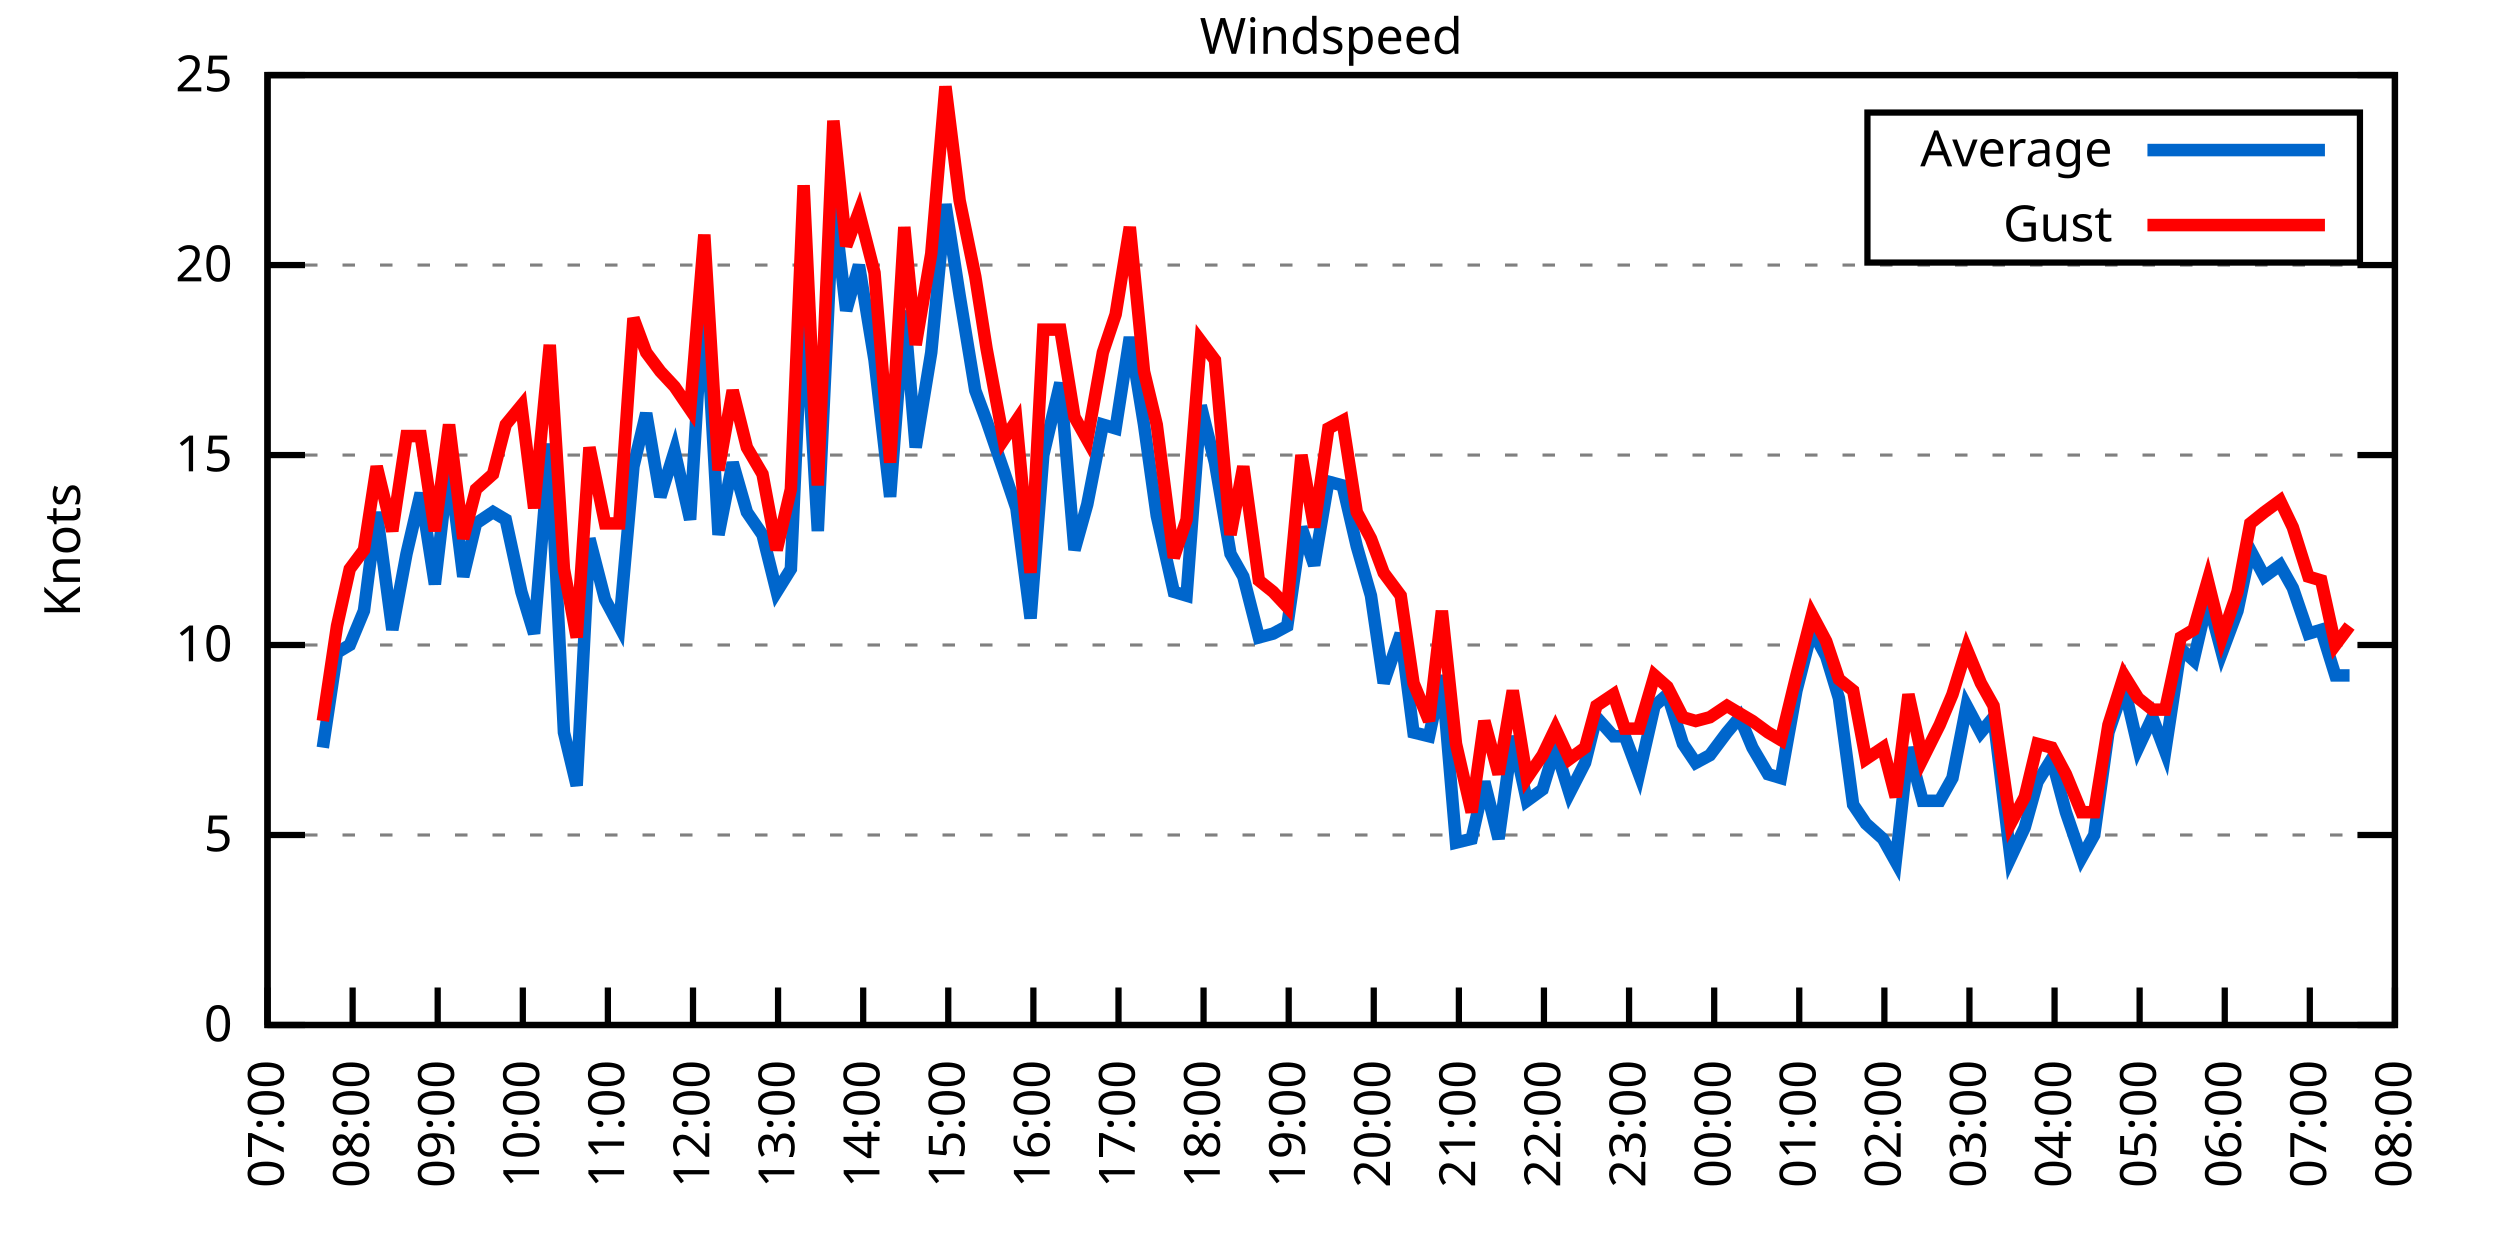
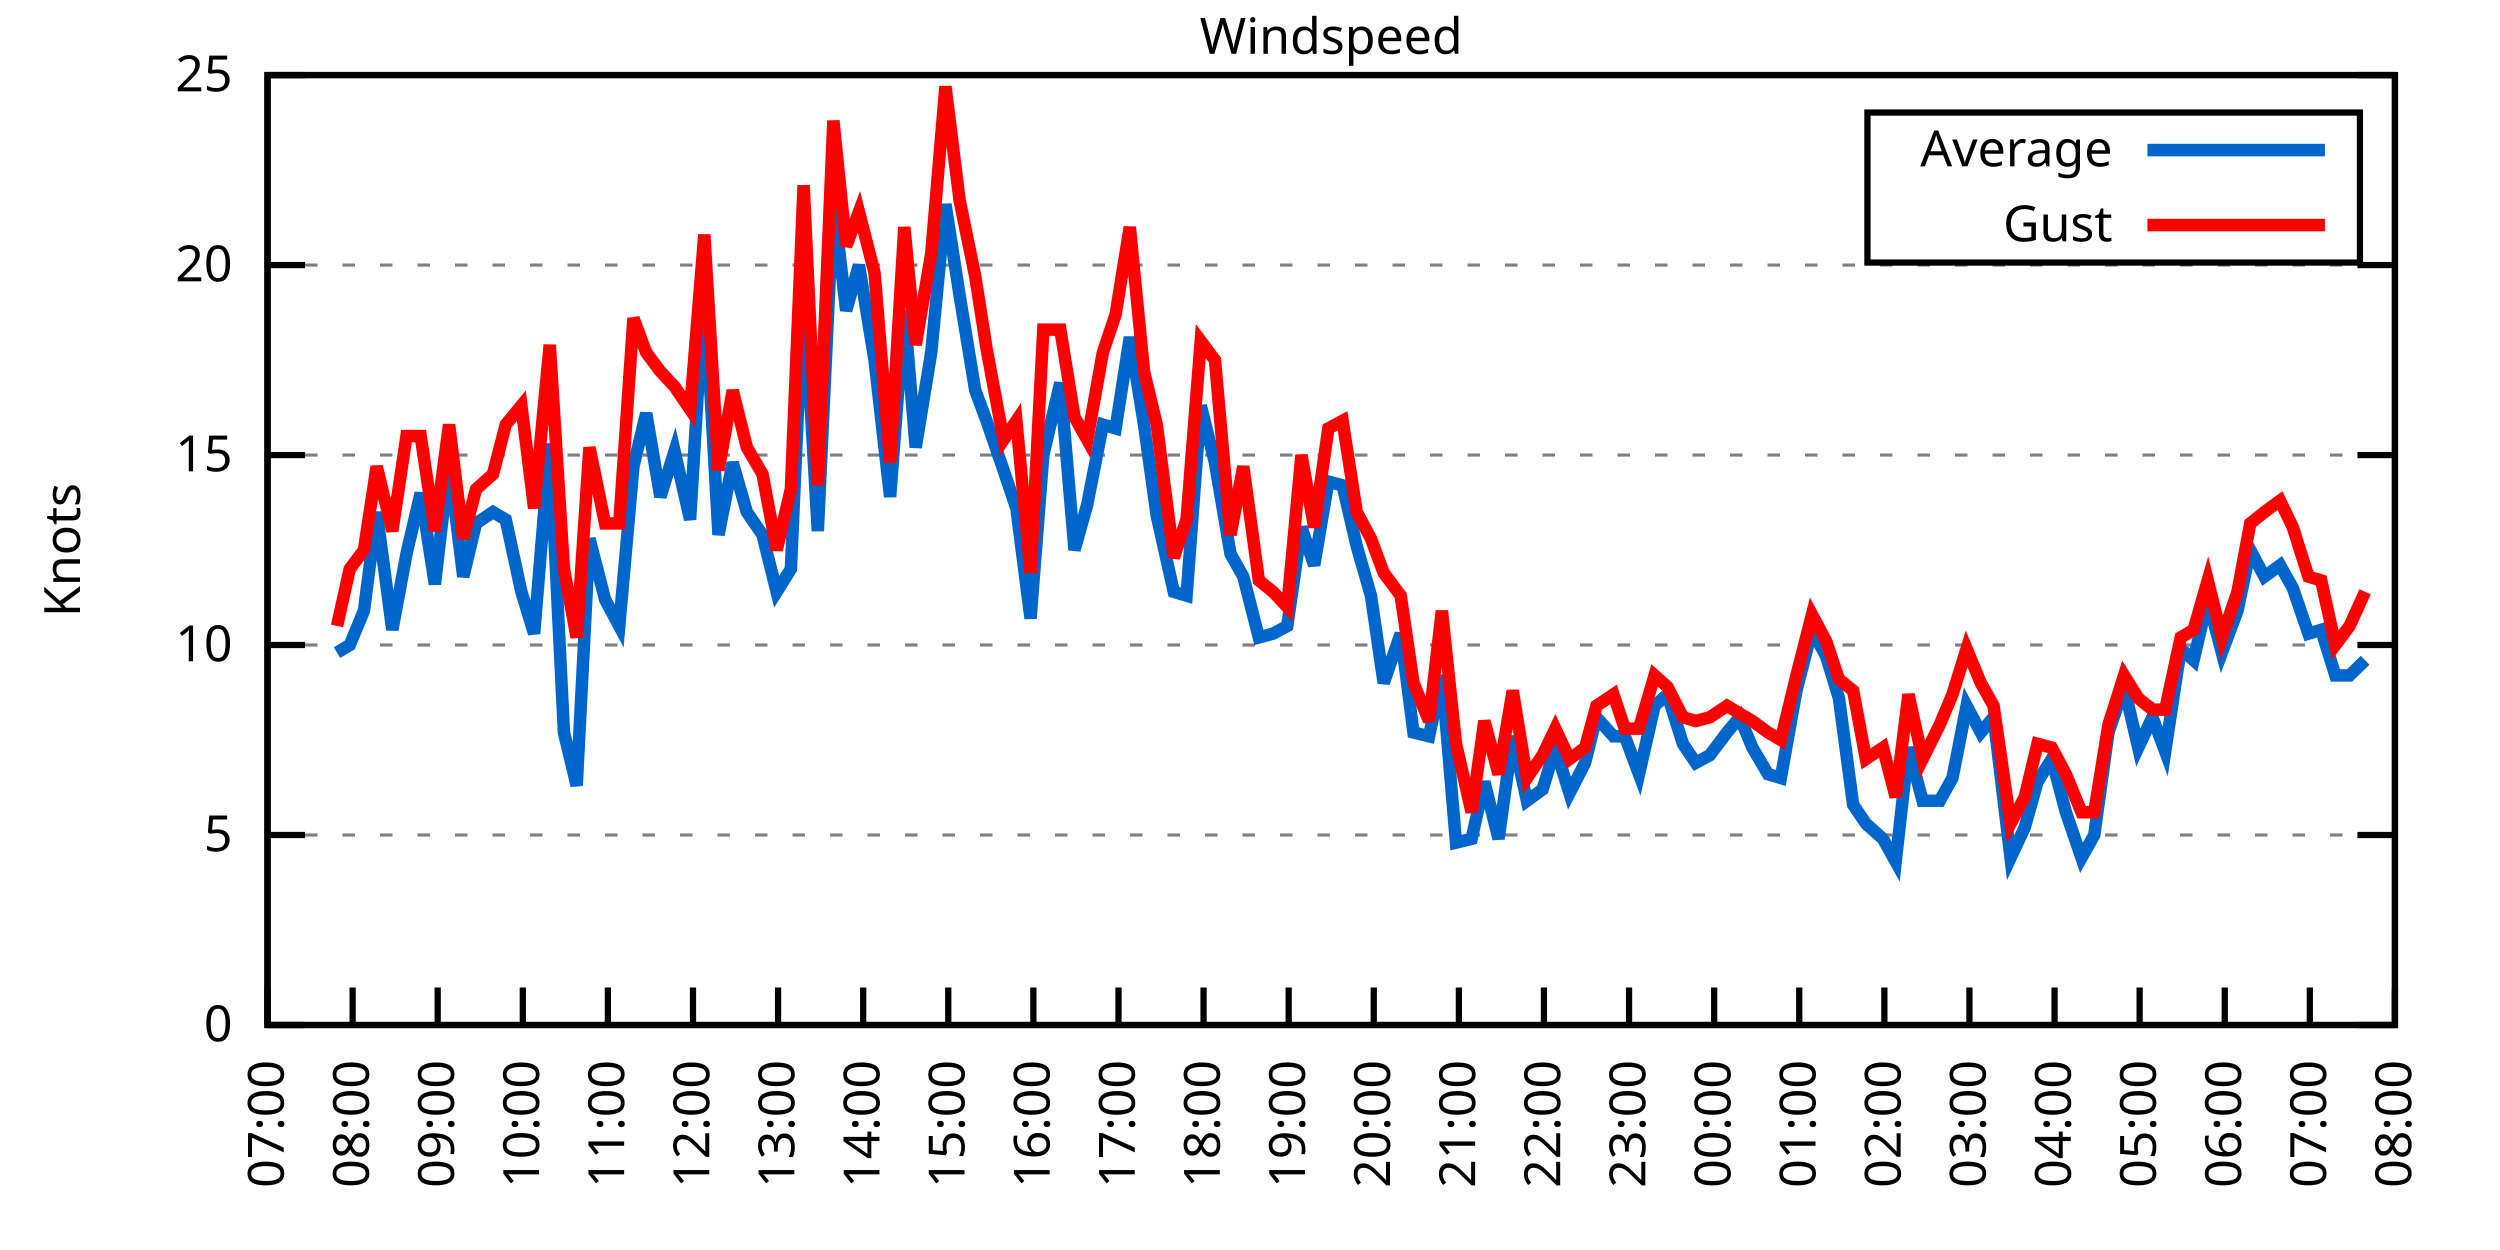
<svg xmlns="http://www.w3.org/2000/svg" xmlns:xlink="http://www.w3.org/1999/xlink" width="400" height="200" viewBox="0 0 400 200">
  <g id="gnuplot_canvas">
    <rect x="0" y="0" width="400" height="200" fill="none" />
    <defs>
      <circle id="gpDot" r="0.5" stroke-width="0.5" stroke="currentColor" />
      <path id="gpPt0" stroke-width="0.333" stroke="currentColor" d="M-1,0 h2 M0,-1 v2" />
      <path id="gpPt1" stroke-width="0.333" stroke="currentColor" d="M-1,-1 L1,1 M1,-1 L-1,1" />
      <path id="gpPt2" stroke-width="0.333" stroke="currentColor" d="M-1,0 L1,0 M0,-1 L0,1 M-1,-1 L1,1 M-1,1 L1,-1" />
      <rect id="gpPt3" stroke-width="0.333" stroke="currentColor" x="-1" y="-1" width="2" height="2" />
      <rect id="gpPt4" stroke-width="0.333" stroke="currentColor" fill="currentColor" x="-1" y="-1" width="2" height="2" />
      <circle id="gpPt5" stroke-width="0.333" stroke="currentColor" cx="0" cy="0" r="1" />
      <use xlink:href="#gpPt5" id="gpPt6" fill="currentColor" stroke="none" />
      <path id="gpPt7" stroke-width="0.333" stroke="currentColor" d="M0,-1.33 L-1.33,0.67 L1.33,0.67 z" />
      <use xlink:href="#gpPt7" id="gpPt8" fill="currentColor" stroke="none" />
      <use xlink:href="#gpPt7" id="gpPt9" stroke="currentColor" transform="rotate(180)" />
      <use xlink:href="#gpPt9" id="gpPt10" fill="currentColor" stroke="none" />
      <use xlink:href="#gpPt3" id="gpPt11" stroke="currentColor" transform="rotate(45)" />
      <use xlink:href="#gpPt11" id="gpPt12" fill="currentColor" stroke="none" />
      <path id="gpPt13" stroke-width="0.333" stroke="currentColor" d="M0,1.330 L1.265,0.411 L0.782,-1.067 L-0.782,-1.076 L-1.265,0.411 z" />
      <use xlink:href="#gpPt13" id="gpPt14" fill="currentColor" stroke="none" />
      <filter id="textbox" filterUnits="objectBoundingBox" x="0" y="0" height="1" width="1">
        <feFlood flood-color="white" flood-opacity="1" result="bgnd" />
        <feComposite in="SourceGraphic" in2="bgnd" operator="atop" />
      </filter>
      <filter id="greybox" filterUnits="objectBoundingBox" x="0" y="0" height="1" width="1">
        <feFlood flood-color="lightgrey" flood-opacity="1" result="grey" />
        <feComposite in="SourceGraphic" in2="grey" operator="atop" />
      </filter>
    </defs>
    <g fill="none" color="white" stroke="currentColor" stroke-width="1.00" stroke-linecap="butt" stroke-linejoin="miter">
</g>
    <g fill="none" color="black" stroke="currentColor" stroke-width="1.00" stroke-linecap="butt" stroke-linejoin="miter">
      <g stroke="none" shape-rendering="crispEdges">
        <polygon fill="rgb(255, 255, 255)" points="42.80,164.00 383.18,164.00 383.18,12.02 42.80,12.02 " />
      </g>
    </g>
    <g fill="none" color="black" stroke="currentColor" stroke-width="1.00" stroke-linecap="butt" stroke-linejoin="miter">
</g>
    <g fill="none" color="black" stroke="black" stroke-width="0.50" stroke-linecap="butt" stroke-linejoin="miter">
</g>
    <g fill="none" color="gray" stroke="currentColor" stroke-width="0.50" stroke-linecap="butt" stroke-linejoin="miter">
      <path stroke="gray" stroke-dasharray="2,4" class="gridline" d="M42.80,164.00 L383.19,164.00  " />
    </g>
    <g fill="none" color="gray" stroke="gray" stroke-width="1.00" stroke-linecap="butt" stroke-linejoin="miter">
</g>
    <g fill="none" color="black" stroke="currentColor" stroke-width="1.00" stroke-linecap="butt" stroke-linejoin="miter">
      <path stroke="black" d="M42.80,164.00 L48.80,164.00 M383.19,164.00 L377.19,164.00  " />
      <g transform="translate(37.20,166.60)" stroke="none" fill="black" font-family="Sans" font-size="8.00" text-anchor="end">
        <text>
          <tspan font-family="Sans"> 0</tspan>
        </text>
      </g>
    </g>
    <g fill="none" color="black" stroke="currentColor" stroke-width="1.00" stroke-linecap="butt" stroke-linejoin="miter">
</g>
    <g fill="none" color="black" stroke="black" stroke-width="0.50" stroke-linecap="butt" stroke-linejoin="miter">
</g>
    <g fill="none" color="gray" stroke="currentColor" stroke-width="0.50" stroke-linecap="butt" stroke-linejoin="miter">
      <path stroke="gray" stroke-dasharray="2,4" class="gridline" d="M42.80,133.60 L383.19,133.60  " />
    </g>
    <g fill="none" color="gray" stroke="gray" stroke-width="1.00" stroke-linecap="butt" stroke-linejoin="miter">
</g>
    <g fill="none" color="black" stroke="currentColor" stroke-width="1.00" stroke-linecap="butt" stroke-linejoin="miter">
      <path stroke="black" d="M42.80,133.60 L48.80,133.60 M383.19,133.60 L377.19,133.60  " />
      <g transform="translate(37.20,136.20)" stroke="none" fill="black" font-family="Sans" font-size="8.00" text-anchor="end">
        <text>
          <tspan font-family="Sans"> 5</tspan>
        </text>
      </g>
    </g>
    <g fill="none" color="black" stroke="currentColor" stroke-width="1.00" stroke-linecap="butt" stroke-linejoin="miter">
</g>
    <g fill="none" color="black" stroke="black" stroke-width="0.50" stroke-linecap="butt" stroke-linejoin="miter">
</g>
    <g fill="none" color="gray" stroke="currentColor" stroke-width="0.50" stroke-linecap="butt" stroke-linejoin="miter">
      <path stroke="gray" stroke-dasharray="2,4" class="gridline" d="M42.80,103.20 L383.19,103.20  " />
    </g>
    <g fill="none" color="gray" stroke="gray" stroke-width="1.00" stroke-linecap="butt" stroke-linejoin="miter">
</g>
    <g fill="none" color="black" stroke="currentColor" stroke-width="1.00" stroke-linecap="butt" stroke-linejoin="miter">
      <path stroke="black" d="M42.80,103.20 L48.80,103.20 M383.19,103.20 L377.19,103.20  " />
      <g transform="translate(37.20,105.80)" stroke="none" fill="black" font-family="Sans" font-size="8.00" text-anchor="end">
        <text>
          <tspan font-family="Sans"> 10</tspan>
        </text>
      </g>
    </g>
    <g fill="none" color="black" stroke="currentColor" stroke-width="1.00" stroke-linecap="butt" stroke-linejoin="miter">
</g>
    <g fill="none" color="black" stroke="black" stroke-width="0.50" stroke-linecap="butt" stroke-linejoin="miter">
</g>
    <g fill="none" color="gray" stroke="currentColor" stroke-width="0.50" stroke-linecap="butt" stroke-linejoin="miter">
      <path stroke="gray" stroke-dasharray="2,4" class="gridline" d="M42.80,72.81 L383.19,72.81  " />
    </g>
    <g fill="none" color="gray" stroke="gray" stroke-width="1.00" stroke-linecap="butt" stroke-linejoin="miter">
</g>
    <g fill="none" color="black" stroke="currentColor" stroke-width="1.00" stroke-linecap="butt" stroke-linejoin="miter">
      <path stroke="black" d="M42.80,72.81 L48.80,72.81 M383.19,72.81 L377.19,72.81  " />
      <g transform="translate(37.20,75.41)" stroke="none" fill="black" font-family="Sans" font-size="8.00" text-anchor="end">
        <text>
          <tspan font-family="Sans"> 15</tspan>
        </text>
      </g>
    </g>
    <g fill="none" color="black" stroke="currentColor" stroke-width="1.00" stroke-linecap="butt" stroke-linejoin="miter">
</g>
    <g fill="none" color="black" stroke="black" stroke-width="0.50" stroke-linecap="butt" stroke-linejoin="miter">
</g>
    <g fill="none" color="gray" stroke="currentColor" stroke-width="0.50" stroke-linecap="butt" stroke-linejoin="miter">
      <path stroke="gray" stroke-dasharray="2,4" class="gridline" d="M42.80,42.41 L383.19,42.41  " />
    </g>
    <g fill="none" color="gray" stroke="gray" stroke-width="1.00" stroke-linecap="butt" stroke-linejoin="miter">
</g>
    <g fill="none" color="black" stroke="currentColor" stroke-width="1.00" stroke-linecap="butt" stroke-linejoin="miter">
      <path stroke="black" d="M42.80,42.41 L48.80,42.41 M383.19,42.41 L377.19,42.41  " />
      <g transform="translate(37.20,45.01)" stroke="none" fill="black" font-family="Sans" font-size="8.00" text-anchor="end">
        <text>
          <tspan font-family="Sans"> 20</tspan>
        </text>
      </g>
    </g>
    <g fill="none" color="black" stroke="currentColor" stroke-width="1.00" stroke-linecap="butt" stroke-linejoin="miter">
</g>
    <g fill="none" color="black" stroke="black" stroke-width="0.50" stroke-linecap="butt" stroke-linejoin="miter">
</g>
    <g fill="none" color="gray" stroke="currentColor" stroke-width="0.50" stroke-linecap="butt" stroke-linejoin="miter">
      <path stroke="gray" stroke-dasharray="2,4" class="gridline" d="M42.80,12.01 L383.19,12.01  " />
    </g>
    <g fill="none" color="gray" stroke="gray" stroke-width="1.00" stroke-linecap="butt" stroke-linejoin="miter">
</g>
    <g fill="none" color="black" stroke="currentColor" stroke-width="1.00" stroke-linecap="butt" stroke-linejoin="miter">
      <path stroke="black" d="M42.80,12.01 L48.80,12.01 M383.19,12.01 L377.19,12.01  " />
      <g transform="translate(37.20,14.61)" stroke="none" fill="black" font-family="Sans" font-size="8.00" text-anchor="end">
        <text>
          <tspan font-family="Sans"> 25</tspan>
        </text>
      </g>
    </g>
    <g fill="none" color="black" stroke="currentColor" stroke-width="1.00" stroke-linecap="butt" stroke-linejoin="miter">
      <path stroke="black" d="M42.80,164.00 L42.80,158.00  " />
      <g transform="translate(45.40,169.60) rotate(270.00)" stroke="none" fill="black" font-family="Sans" font-size="8.00" text-anchor="end">
        <text>
          <tspan font-family="Sans">07:00</tspan>
        </text>
      </g>
    </g>
    <g fill="none" color="black" stroke="currentColor" stroke-width="1.00" stroke-linecap="butt" stroke-linejoin="miter">
      <path stroke="black" d="M56.42,164.00 L56.42,158.00  " />
      <g transform="translate(59.02,169.60) rotate(270.00)" stroke="none" fill="black" font-family="Sans" font-size="8.00" text-anchor="end">
        <text>
          <tspan font-family="Sans">08:00</tspan>
        </text>
      </g>
    </g>
    <g fill="none" color="black" stroke="currentColor" stroke-width="1.00" stroke-linecap="butt" stroke-linejoin="miter">
      <path stroke="black" d="M70.03,164.00 L70.03,158.00  " />
      <g transform="translate(72.63,169.60) rotate(270.00)" stroke="none" fill="black" font-family="Sans" font-size="8.00" text-anchor="end">
        <text>
          <tspan font-family="Sans">09:00</tspan>
        </text>
      </g>
    </g>
    <g fill="none" color="black" stroke="currentColor" stroke-width="1.00" stroke-linecap="butt" stroke-linejoin="miter">
      <path stroke="black" d="M83.65,164.00 L83.65,158.00  " />
      <g transform="translate(86.25,169.60) rotate(270.00)" stroke="none" fill="black" font-family="Sans" font-size="8.00" text-anchor="end">
        <text>
          <tspan font-family="Sans">10:00</tspan>
        </text>
      </g>
    </g>
    <g fill="none" color="black" stroke="currentColor" stroke-width="1.00" stroke-linecap="butt" stroke-linejoin="miter">
      <path stroke="black" d="M97.26,164.00 L97.26,158.00  " />
      <g transform="translate(99.86,169.60) rotate(270.00)" stroke="none" fill="black" font-family="Sans" font-size="8.00" text-anchor="end">
        <text>
          <tspan font-family="Sans">11:00</tspan>
        </text>
      </g>
    </g>
    <g fill="none" color="black" stroke="currentColor" stroke-width="1.00" stroke-linecap="butt" stroke-linejoin="miter">
      <path stroke="black" d="M110.88,164.00 L110.88,158.00  " />
      <g transform="translate(113.48,169.60) rotate(270.00)" stroke="none" fill="black" font-family="Sans" font-size="8.00" text-anchor="end">
        <text>
          <tspan font-family="Sans">12:00</tspan>
        </text>
      </g>
    </g>
    <g fill="none" color="black" stroke="currentColor" stroke-width="1.00" stroke-linecap="butt" stroke-linejoin="miter">
      <path stroke="black" d="M124.49,164.00 L124.49,158.00  " />
      <g transform="translate(127.09,169.60) rotate(270.00)" stroke="none" fill="black" font-family="Sans" font-size="8.00" text-anchor="end">
        <text>
          <tspan font-family="Sans">13:00</tspan>
        </text>
      </g>
    </g>
    <g fill="none" color="black" stroke="currentColor" stroke-width="1.00" stroke-linecap="butt" stroke-linejoin="miter">
      <path stroke="black" d="M138.11,164.00 L138.11,158.00  " />
      <g transform="translate(140.71,169.60) rotate(270.00)" stroke="none" fill="black" font-family="Sans" font-size="8.00" text-anchor="end">
        <text>
          <tspan font-family="Sans">14:00</tspan>
        </text>
      </g>
    </g>
    <g fill="none" color="black" stroke="currentColor" stroke-width="1.00" stroke-linecap="butt" stroke-linejoin="miter">
      <path stroke="black" d="M151.72,164.00 L151.72,158.00  " />
      <g transform="translate(154.32,169.60) rotate(270.00)" stroke="none" fill="black" font-family="Sans" font-size="8.00" text-anchor="end">
        <text>
          <tspan font-family="Sans">15:00</tspan>
        </text>
      </g>
    </g>
    <g fill="none" color="black" stroke="currentColor" stroke-width="1.00" stroke-linecap="butt" stroke-linejoin="miter">
      <path stroke="black" d="M165.34,164.00 L165.34,158.00  " />
      <g transform="translate(167.94,169.60) rotate(270.00)" stroke="none" fill="black" font-family="Sans" font-size="8.00" text-anchor="end">
        <text>
          <tspan font-family="Sans">16:00</tspan>
        </text>
      </g>
    </g>
    <g fill="none" color="black" stroke="currentColor" stroke-width="1.00" stroke-linecap="butt" stroke-linejoin="miter">
      <path stroke="black" d="M178.96,164.00 L178.96,158.00  " />
      <g transform="translate(181.56,169.60) rotate(270.00)" stroke="none" fill="black" font-family="Sans" font-size="8.00" text-anchor="end">
        <text>
          <tspan font-family="Sans">17:00</tspan>
        </text>
      </g>
    </g>
    <g fill="none" color="black" stroke="currentColor" stroke-width="1.00" stroke-linecap="butt" stroke-linejoin="miter">
      <path stroke="black" d="M192.57,164.00 L192.57,158.00  " />
      <g transform="translate(195.17,169.60) rotate(270.00)" stroke="none" fill="black" font-family="Sans" font-size="8.00" text-anchor="end">
        <text>
          <tspan font-family="Sans">18:00</tspan>
        </text>
      </g>
    </g>
    <g fill="none" color="black" stroke="currentColor" stroke-width="1.00" stroke-linecap="butt" stroke-linejoin="miter">
      <path stroke="black" d="M206.19,164.00 L206.19,158.00  " />
      <g transform="translate(208.79,169.60) rotate(270.00)" stroke="none" fill="black" font-family="Sans" font-size="8.00" text-anchor="end">
        <text>
          <tspan font-family="Sans">19:00</tspan>
        </text>
      </g>
    </g>
    <g fill="none" color="black" stroke="currentColor" stroke-width="1.00" stroke-linecap="butt" stroke-linejoin="miter">
      <path stroke="black" d="M219.80,164.00 L219.80,158.00  " />
      <g transform="translate(222.40,169.60) rotate(270.00)" stroke="none" fill="black" font-family="Sans" font-size="8.00" text-anchor="end">
        <text>
          <tspan font-family="Sans">20:00</tspan>
        </text>
      </g>
    </g>
    <g fill="none" color="black" stroke="currentColor" stroke-width="1.00" stroke-linecap="butt" stroke-linejoin="miter">
      <path stroke="black" d="M233.42,164.00 L233.42,158.00  " />
      <g transform="translate(236.02,169.60) rotate(270.00)" stroke="none" fill="black" font-family="Sans" font-size="8.00" text-anchor="end">
        <text>
          <tspan font-family="Sans">21:00</tspan>
        </text>
      </g>
    </g>
    <g fill="none" color="black" stroke="currentColor" stroke-width="1.00" stroke-linecap="butt" stroke-linejoin="miter">
      <path stroke="black" d="M247.03,164.00 L247.03,158.00  " />
      <g transform="translate(249.63,169.60) rotate(270.00)" stroke="none" fill="black" font-family="Sans" font-size="8.00" text-anchor="end">
        <text>
          <tspan font-family="Sans">22:00</tspan>
        </text>
      </g>
    </g>
    <g fill="none" color="black" stroke="currentColor" stroke-width="1.00" stroke-linecap="butt" stroke-linejoin="miter">
      <path stroke="black" d="M260.65,164.00 L260.65,158.00  " />
      <g transform="translate(263.25,169.60) rotate(270.00)" stroke="none" fill="black" font-family="Sans" font-size="8.00" text-anchor="end">
        <text>
          <tspan font-family="Sans">23:00</tspan>
        </text>
      </g>
    </g>
    <g fill="none" color="black" stroke="currentColor" stroke-width="1.00" stroke-linecap="butt" stroke-linejoin="miter">
      <path stroke="black" d="M274.27,164.00 L274.27,158.00  " />
      <g transform="translate(276.87,169.60) rotate(270.00)" stroke="none" fill="black" font-family="Sans" font-size="8.00" text-anchor="end">
        <text>
          <tspan font-family="Sans">00:00</tspan>
        </text>
      </g>
    </g>
    <g fill="none" color="black" stroke="currentColor" stroke-width="1.00" stroke-linecap="butt" stroke-linejoin="miter">
      <path stroke="black" d="M287.88,164.00 L287.88,158.00  " />
      <g transform="translate(290.48,169.60) rotate(270.00)" stroke="none" fill="black" font-family="Sans" font-size="8.00" text-anchor="end">
        <text>
          <tspan font-family="Sans">01:00</tspan>
        </text>
      </g>
    </g>
    <g fill="none" color="black" stroke="currentColor" stroke-width="1.00" stroke-linecap="butt" stroke-linejoin="miter">
      <path stroke="black" d="M301.50,164.00 L301.50,158.00  " />
      <g transform="translate(304.10,169.60) rotate(270.00)" stroke="none" fill="black" font-family="Sans" font-size="8.00" text-anchor="end">
        <text>
          <tspan font-family="Sans">02:00</tspan>
        </text>
      </g>
    </g>
    <g fill="none" color="black" stroke="currentColor" stroke-width="1.00" stroke-linecap="butt" stroke-linejoin="miter">
      <path stroke="black" d="M315.11,164.00 L315.11,158.00  " />
      <g transform="translate(317.71,169.60) rotate(270.00)" stroke="none" fill="black" font-family="Sans" font-size="8.00" text-anchor="end">
        <text>
          <tspan font-family="Sans">03:00</tspan>
        </text>
      </g>
    </g>
    <g fill="none" color="black" stroke="currentColor" stroke-width="1.00" stroke-linecap="butt" stroke-linejoin="miter">
      <path stroke="black" d="M328.73,164.00 L328.73,158.00  " />
      <g transform="translate(331.33,169.60) rotate(270.00)" stroke="none" fill="black" font-family="Sans" font-size="8.00" text-anchor="end">
        <text>
          <tspan font-family="Sans">04:00</tspan>
        </text>
      </g>
    </g>
    <g fill="none" color="black" stroke="currentColor" stroke-width="1.00" stroke-linecap="butt" stroke-linejoin="miter">
      <path stroke="black" d="M342.34,164.00 L342.34,158.00  " />
      <g transform="translate(344.94,169.60) rotate(270.00)" stroke="none" fill="black" font-family="Sans" font-size="8.00" text-anchor="end">
        <text>
          <tspan font-family="Sans">05:00</tspan>
        </text>
      </g>
    </g>
    <g fill="none" color="black" stroke="currentColor" stroke-width="1.00" stroke-linecap="butt" stroke-linejoin="miter">
      <path stroke="black" d="M355.96,164.00 L355.96,158.00  " />
      <g transform="translate(358.56,169.60) rotate(270.00)" stroke="none" fill="black" font-family="Sans" font-size="8.00" text-anchor="end">
        <text>
          <tspan font-family="Sans">06:00</tspan>
        </text>
      </g>
    </g>
    <g fill="none" color="black" stroke="currentColor" stroke-width="1.00" stroke-linecap="butt" stroke-linejoin="miter">
      <path stroke="black" d="M369.57,164.00 L369.57,158.00  " />
      <g transform="translate(372.17,169.60) rotate(270.00)" stroke="none" fill="black" font-family="Sans" font-size="8.00" text-anchor="end">
        <text>
          <tspan font-family="Sans">07:00</tspan>
        </text>
      </g>
    </g>
    <g fill="none" color="black" stroke="currentColor" stroke-width="1.00" stroke-linecap="butt" stroke-linejoin="miter">
      <path stroke="black" d="M383.19,164.00 L383.19,158.00  " />
      <g transform="translate(385.79,169.60) rotate(270.00)" stroke="none" fill="black" font-family="Sans" font-size="8.00" text-anchor="end">
        <text>
          <tspan font-family="Sans">08:00</tspan>
        </text>
      </g>
    </g>
    <g fill="none" color="black" stroke="currentColor" stroke-width="1.00" stroke-linecap="butt" stroke-linejoin="miter">
</g>
    <g fill="none" color="black" stroke="currentColor" stroke-width="1.00" stroke-linecap="butt" stroke-linejoin="miter">
      <path stroke="black" d="M42.80,12.01 L42.80,164.00 L383.19,164.00 L383.19,12.01 L42.80,12.01 Z  " />
    </g>
    <g fill="none" color="black" stroke="currentColor" stroke-width="1.00" stroke-linecap="butt" stroke-linejoin="miter">
</g>
    <g fill="none" color="black" stroke="currentColor" stroke-width="1.00" stroke-linecap="butt" stroke-linejoin="miter">
      <path stroke="black" d="M298.79,42.01 L298.79,18.01 L377.59,18.01 L377.59,42.01 L298.79,42.01 Z  " />
    </g>
    <g id="Windspeed_plot_1">
      <g fill="none" color="white" stroke="black" stroke-width="2.00" stroke-linecap="butt" stroke-linejoin="miter">
</g>
      <g fill="none" color="black" stroke="currentColor" stroke-width="2.00" stroke-linecap="butt" stroke-linejoin="miter">
        <g transform="translate(337.99,26.61)" stroke="none" fill="black" font-family="Sans" font-size="8.00" text-anchor="end">
          <text>
            <tspan font-family="Sans">Average</tspan>
          </text>
        </g>
      </g>
      <g fill="none" color="black" stroke="currentColor" stroke-width="2.00" stroke-linecap="butt" stroke-linejoin="miter">
-         <path stroke="rgb(  0, 102, 204)" d="M343.59,24.01 L371.99,24.01 M51.65,119.62 L53.92,104.42 L55.96,103.20 L58.23,97.73 L60.27,81.93 L62.77,100.77   L65.04,88.61 L67.31,78.89 L69.58,93.48 L71.85,74.02 L74.12,92.26 L76.16,83.75 L78.88,81.93 L80.92,83.14   L83.42,94.69 L85.46,101.38 L87.96,70.98 L90.23,117.19 L92.27,125.70 L94.31,86.18 L96.81,95.91 L99.08,100.16   L101.35,74.63 L103.39,66.12 L105.66,79.49 L107.93,72.20 L110.42,83.14 L112.69,45.45 L114.96,85.57 L117.23,74.02   L119.50,81.93 L122.00,85.57 L124.27,94.69 L126.54,91.04 L128.58,45.45 L130.85,84.97 L133.34,32.07 L135.39,49.70   L137.43,42.41 L139.92,57.61 L142.42,79.49 L144.69,49.70 L146.51,71.59 L149.00,56.39 L151.27,32.68 L153.54,47.27   L156.04,62.47 L157.85,67.33 L160.57,75.24 L162.62,81.32 L164.89,98.95 L166.93,72.81 L169.65,61.25 L171.92,88.00   L173.96,80.71 L176.46,67.94 L178.50,68.55 L180.77,53.96 L183.04,67.94 L185.08,82.53 L187.81,94.69 L189.85,95.30   L192.12,64.90 L194.39,74.02 L196.88,88.61 L198.93,92.26 L201.42,101.99 L203.69,101.38 L205.96,100.16 L208.23,84.36   L210.27,90.44 L212.54,77.06 L214.81,77.67 L217.08,87.40 L219.35,95.30 L221.39,109.28 L224.11,101.38 L226.16,117.19   L228.65,117.80 L230.70,108.07 L232.96,134.82 L235.46,134.21 L237.50,125.09 L239.77,134.21 L242.04,117.80 L244.31,128.13   L246.81,126.31 L248.85,119.62 L251.12,126.91 L253.61,122.05 L255.43,114.76 L258.15,117.80 L259.97,117.80 L262.24,123.87   L264.73,112.93 L266.78,111.11 L269.27,119.01 L271.32,122.05 L273.58,120.83 L276.31,117.19 L278.35,114.76 L280.39,119.62   L282.89,123.87 L284.93,124.48 L287.43,110.50 L289.92,100.77 L292.19,105.03 L294.23,111.72 L296.50,128.74 L298.55,131.78   L301.27,134.21 L303.31,137.86 L305.35,119.62 L307.62,128.13 L310.35,128.13 L312.39,124.48 L314.66,112.93 L316.93,117.19   L318.97,114.76 L321.69,137.25 L323.96,132.39 L326.00,125.09 L328.27,121.44 L330.54,129.95 L333.04,137.25 L335.08,133.60   L337.35,117.19 L339.85,109.89 L342.12,119.62 L344.39,114.76 L346.43,120.23 L348.92,103.81 L350.97,105.64 L353.24,95.91   L355.50,104.42 L358.00,97.73 L360.04,88.00 L362.31,92.26 L364.81,90.44 L366.85,94.08 L369.35,101.38 L371.39,100.77   L373.66,108.07 L375.93,108.07  " />
+         <path stroke="rgb(  0, 102, 204)" d="M343.59,24.01 L371.99,24.01 M53.92,104.42 L55.96,103.20 L58.23,97.73 L60.27,81.93 L62.77,100.77 L65.04,88.61   L67.31,78.89 L69.58,93.48 L71.85,74.02 L74.12,92.26 L76.16,83.75 L78.88,81.93 L80.92,83.14 L83.42,94.69   L85.46,101.38 L87.96,70.98 L90.23,117.19 L92.27,125.70 L94.31,86.18 L96.81,95.91 L99.08,100.16 L101.35,74.63   L103.39,66.12 L105.66,79.49 L107.93,72.20 L110.42,83.14 L112.69,45.45 L114.96,85.57 L117.23,74.02 L119.50,81.93   L122.00,85.57 L124.27,94.69 L126.54,91.04 L128.58,45.45 L130.85,84.97 L133.34,32.07 L135.39,49.70 L137.43,42.41   L139.92,57.61 L142.42,79.49 L144.69,49.70 L146.51,71.59 L149.00,56.39 L151.27,32.68 L153.54,47.27 L156.04,62.47   L157.85,67.33 L160.57,75.24 L162.62,81.32 L164.89,98.95 L166.93,72.81 L169.65,61.25 L171.92,88.00 L173.96,80.71   L176.46,67.94 L178.50,68.55 L180.77,53.96 L183.04,67.94 L185.08,82.53 L187.81,94.69 L189.85,95.30 L192.12,64.90   L194.39,74.02 L196.88,88.61 L198.93,92.26 L201.42,101.99 L203.69,101.38 L205.96,100.16 L208.23,84.36 L210.27,90.44   L212.54,77.06 L214.81,77.67 L217.08,87.40 L219.35,95.30 L221.39,109.28 L224.11,101.38 L226.16,117.19 L228.65,117.80   L230.70,108.07 L232.96,134.82 L235.46,134.21 L237.50,125.09 L239.77,134.21 L242.04,117.80 L244.31,128.13 L246.81,126.31   L248.85,119.62 L251.12,126.91 L253.61,122.05 L255.43,114.76 L258.15,117.80 L259.97,117.80 L262.24,123.87 L264.73,112.93   L266.78,111.11 L269.27,119.01 L271.32,122.05 L273.58,120.83 L276.31,117.19 L278.35,114.76 L280.39,119.62 L282.89,123.87   L284.93,124.48 L287.43,110.50 L289.92,100.77 L292.19,105.03 L294.23,111.72 L296.50,128.74 L298.55,131.78 L301.27,134.21   L303.31,137.86 L305.35,119.62 L307.62,128.13 L310.35,128.13 L312.39,124.48 L314.66,112.93 L316.93,117.19 L318.97,114.76   L321.69,137.25 L323.96,132.39 L326.00,125.09 L328.27,121.44 L330.54,129.95 L333.04,137.25 L335.08,133.60 L337.35,117.19   L339.85,109.89 L342.12,119.62 L344.39,114.76 L346.43,120.23 L348.92,103.81 L350.97,105.64 L353.24,95.91 L355.50,104.42   L358.00,97.73 L360.04,88.00 L362.31,92.26 L364.81,90.44 L366.85,94.08 L369.35,101.38 L371.39,100.77 L373.66,108.07   L375.93,108.07 L378.42,105.64  " />
      </g>
    </g>
    <g id="Windspeed_plot_2">
      <g fill="none" color="black" stroke="currentColor" stroke-width="2.00" stroke-linecap="butt" stroke-linejoin="miter">
        <g transform="translate(337.99,38.61)" stroke="none" fill="black" font-family="Sans" font-size="8.00" text-anchor="end">
          <text>
            <tspan font-family="Sans">Gust</tspan>
          </text>
        </g>
      </g>
      <g fill="none" color="black" stroke="currentColor" stroke-width="2.00" stroke-linecap="butt" stroke-linejoin="miter">
-         <path stroke="rgb(255,   0,   0)" d="M343.59,36.01 L371.99,36.01 M51.65,115.36 L53.92,100.16 L55.96,91.04 L58.23,88.00 L60.27,74.63 L62.77,84.97   L65.04,69.77 L67.31,69.77 L69.58,84.97 L71.85,67.94 L74.12,86.18 L76.16,78.28 L78.88,75.85 L80.92,67.94   L83.42,64.90 L85.46,81.32 L87.96,55.18 L90.23,91.04 L92.27,101.99 L94.31,71.59 L96.81,83.75 L99.08,83.75   L101.35,50.92 L103.39,56.39 L105.66,59.43 L107.93,61.86 L110.42,65.51 L112.69,37.54 L114.96,75.24 L117.23,62.47   L119.50,71.59 L122.00,75.85 L124.27,88.00 L126.54,78.28 L128.58,29.64 L130.85,77.67 L133.34,19.31 L135.39,39.37   L137.43,33.90 L139.92,43.62 L142.42,74.02 L144.69,36.33 L146.51,55.18 L149.00,40.58 L151.27,13.83 L153.54,32.07   L156.04,44.23 L157.85,55.78 L160.57,70.37 L162.62,67.33 L164.89,91.65 L166.93,52.74 L169.65,52.74 L171.92,66.73   L173.96,70.37 L176.46,56.39 L178.50,50.31 L180.77,36.33 L183.04,59.43 L185.08,67.94 L187.81,89.22 L189.85,83.14   L192.12,54.57 L194.39,57.61 L196.88,85.57 L198.93,74.63 L201.42,92.87 L203.69,94.69 L205.96,97.12 L208.23,72.81   L210.27,84.36 L212.54,68.55 L214.81,67.33 L217.08,81.93 L219.35,86.18 L221.39,91.65 L224.11,95.30 L226.16,109.28   L228.65,115.36 L230.70,97.73 L232.96,119.01 L235.46,129.95 L237.50,115.36 L239.77,123.87 L242.04,110.50 L244.31,124.48   L246.81,120.83 L248.85,116.58 L251.12,121.44 L253.61,119.62 L255.43,112.93 L258.15,111.11 L259.97,116.58 L262.24,116.58   L264.73,108.07 L266.78,109.89 L269.27,114.76 L271.32,115.36 L273.58,114.76 L276.31,112.93 L278.35,114.15 L280.39,115.36   L282.89,117.19 L284.93,118.40 L287.43,108.07 L289.92,98.34 L292.19,102.60 L294.23,108.68 L296.50,110.50 L298.55,121.44   L301.27,119.62 L303.31,127.52 L305.35,111.11 L307.62,121.44 L310.35,115.97 L312.39,111.11 L314.66,103.81 L316.93,109.28   L318.97,112.93 L321.69,131.78 L323.96,127.52 L326.00,119.01 L328.27,119.62 L330.54,123.87 L333.04,129.95 L335.08,129.95   L337.35,115.97 L339.85,108.07 L342.12,111.72 L344.39,113.54 L346.43,113.54 L348.92,101.99 L350.97,100.77 L353.24,92.87   L355.50,101.99 L358.00,94.69 L360.04,83.75 L362.31,81.93 L364.81,80.10 L366.85,84.36 L369.35,92.26 L371.39,92.87   L373.66,103.20 L375.93,100.16  " />
+         <path stroke="rgb(255,   0,   0)" d="M343.59,36.01 L371.99,36.01 M53.92,100.16 L55.96,91.04 L58.23,88.00 L60.27,74.63 L62.77,84.97 L65.04,69.77   L67.31,69.77 L69.58,84.97 L71.85,67.94 L74.12,86.18 L76.16,78.28 L78.88,75.85 L80.92,67.94 L83.42,64.90   L85.46,81.32 L87.96,55.18 L90.23,91.04 L92.27,101.99 L94.31,71.59 L96.81,83.75 L99.08,83.75 L101.35,50.92   L103.39,56.39 L105.66,59.43 L107.93,61.86 L110.42,65.51 L112.69,37.54 L114.96,75.24 L117.23,62.47 L119.50,71.59   L122.00,75.85 L124.27,88.00 L126.54,78.28 L128.58,29.64 L130.85,77.67 L133.34,19.31 L135.39,39.37 L137.43,33.90   L139.92,43.62 L142.42,74.02 L144.69,36.33 L146.51,55.18 L149.00,40.58 L151.27,13.83 L153.54,32.07 L156.04,44.23   L157.85,55.78 L160.57,70.37 L162.62,67.33 L164.89,91.65 L166.93,52.74 L169.65,52.74 L171.92,66.73 L173.96,70.37   L176.46,56.39 L178.50,50.31 L180.77,36.33 L183.04,59.43 L185.08,67.94 L187.81,89.22 L189.85,83.14 L192.12,54.57   L194.39,57.61 L196.88,85.57 L198.93,74.63 L201.42,92.87 L203.69,94.69 L205.96,97.12 L208.23,72.81 L210.27,84.36   L212.54,68.55 L214.81,67.33 L217.08,81.93 L219.35,86.18 L221.39,91.65 L224.11,95.30 L226.16,109.28 L228.65,115.36   L230.70,97.73 L232.96,119.01 L235.46,129.95 L237.50,115.36 L239.77,123.87 L242.04,110.50 L244.31,124.48 L246.81,120.83   L248.85,116.58 L251.12,121.44 L253.61,119.62 L255.43,112.93 L258.15,111.11 L259.97,116.58 L262.24,116.58 L264.73,108.07   L266.78,109.89 L269.27,114.76 L271.32,115.36 L273.58,114.76 L276.31,112.93 L278.35,114.15 L280.39,115.36 L282.89,117.19   L284.93,118.40 L287.43,108.07 L289.92,98.34 L292.19,102.60 L294.23,108.68 L296.50,110.50 L298.55,121.44 L301.27,119.62   L303.31,127.52 L305.35,111.11 L307.62,121.44 L310.35,115.97 L312.39,111.11 L314.66,103.81 L316.93,109.28 L318.97,112.93   L321.69,131.78 L323.96,127.52 L326.00,119.01 L328.27,119.62 L330.54,123.87 L333.04,129.95 L335.08,129.95 L337.35,115.97   L339.85,108.07 L342.12,111.72 L344.39,113.54 L346.43,113.54 L348.92,101.99 L350.97,100.77 L353.24,92.87 L355.50,101.99   L358.00,94.69 L360.04,83.75 L362.31,81.93 L364.81,80.10 L366.85,84.36 L369.35,92.26 L371.39,92.87 L373.66,103.20   L375.93,100.16 L378.42,94.69  " />
      </g>
    </g>
    <g fill="none" color="black" stroke="currentColor" stroke-width="2.00" stroke-linecap="butt" stroke-linejoin="miter">
</g>
    <g fill="none" color="black" stroke="black" stroke-width="1.00" stroke-linecap="butt" stroke-linejoin="miter">
</g>
    <g fill="none" color="black" stroke="currentColor" stroke-width="1.00" stroke-linecap="butt" stroke-linejoin="miter">
      <path stroke="black" d="M42.80,12.01 L42.80,164.00 L383.19,164.00 L383.19,12.01 L42.80,12.01 Z  " />
      <g transform="translate(12.80,88.01) rotate(270.00)" stroke="none" fill="black" font-family="Sans" font-size="8.00" text-anchor="middle">
        <text>
          <tspan font-family="Sans">Knots</tspan>
        </text>
      </g>
    </g>
    <g fill="none" color="black" stroke="currentColor" stroke-width="1.00" stroke-linecap="butt" stroke-linejoin="miter">
</g>
    <g fill="none" color="black" stroke="currentColor" stroke-width="1.00" stroke-linecap="butt" stroke-linejoin="miter">
      <g transform="translate(212.99,8.61)" stroke="none" fill="black" font-family="Sans" font-size="8.00" text-anchor="middle">
        <text>
          <tspan font-family="Sans">Windspeed</tspan>
        </text>
      </g>
    </g>
    <g fill="none" color="black" stroke="currentColor" stroke-width="1.00" stroke-linecap="butt" stroke-linejoin="miter">
</g>
  </g>
</svg>
